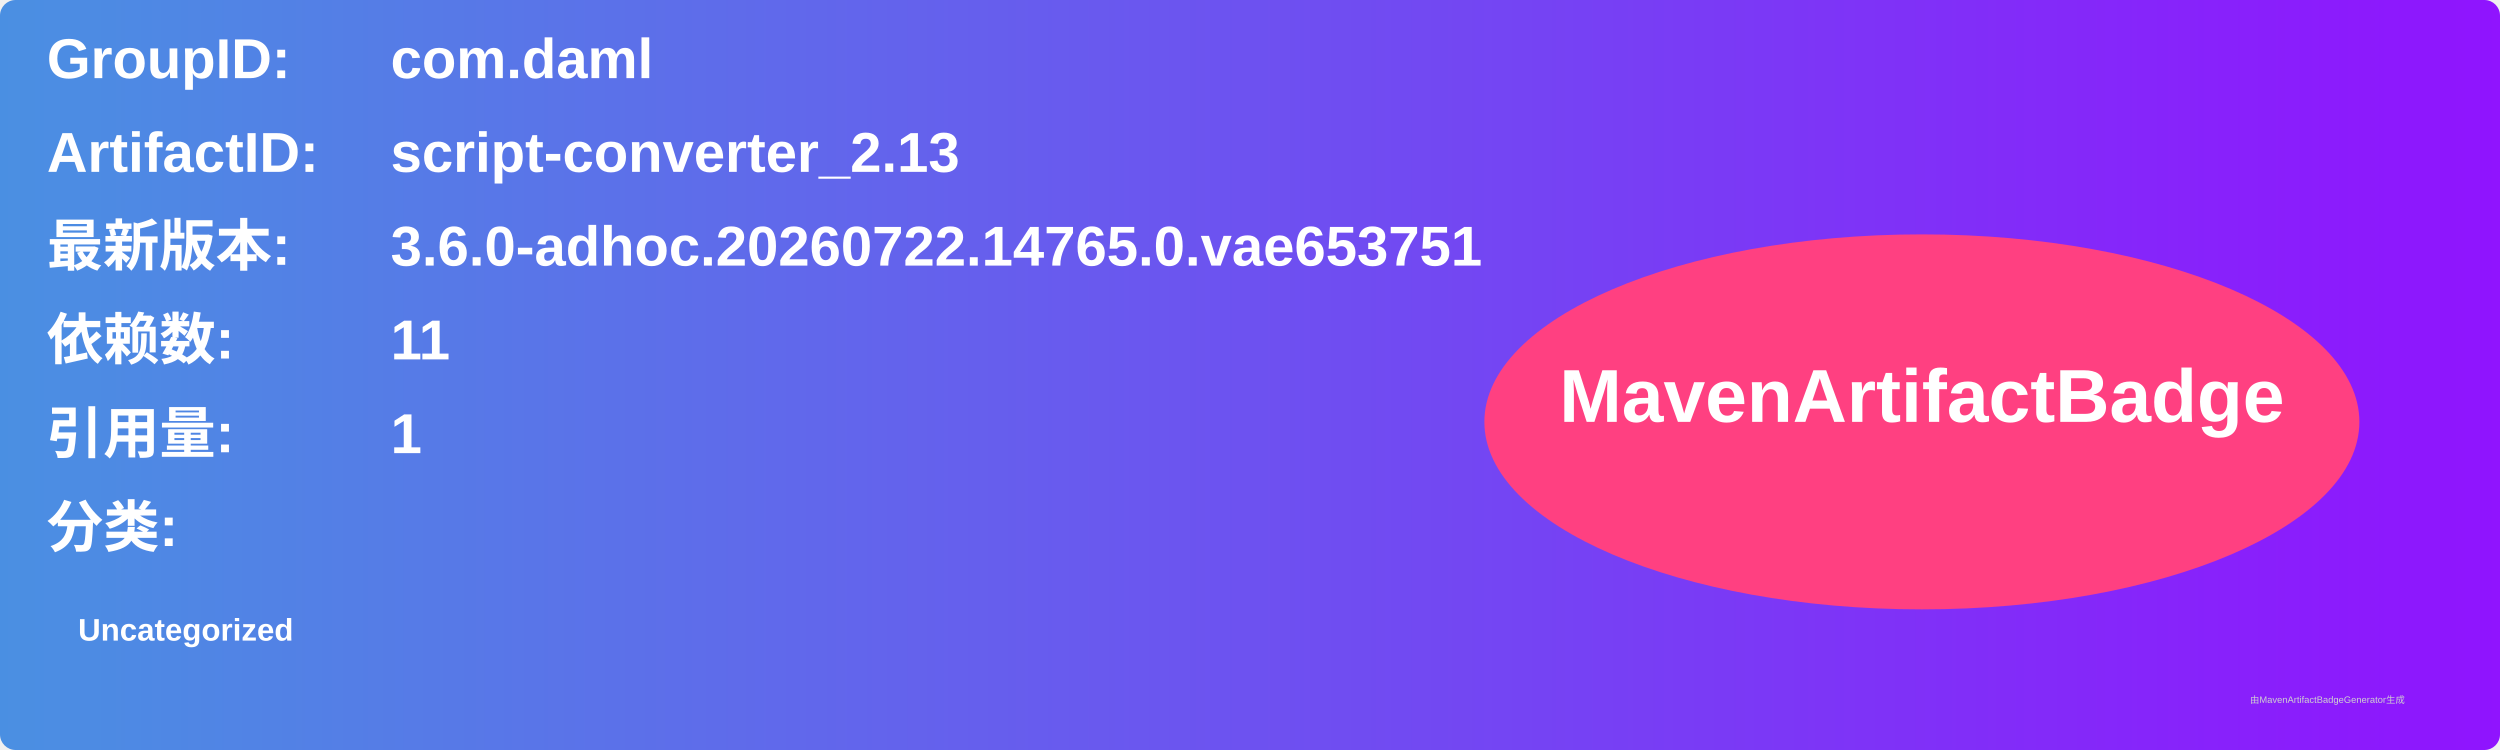
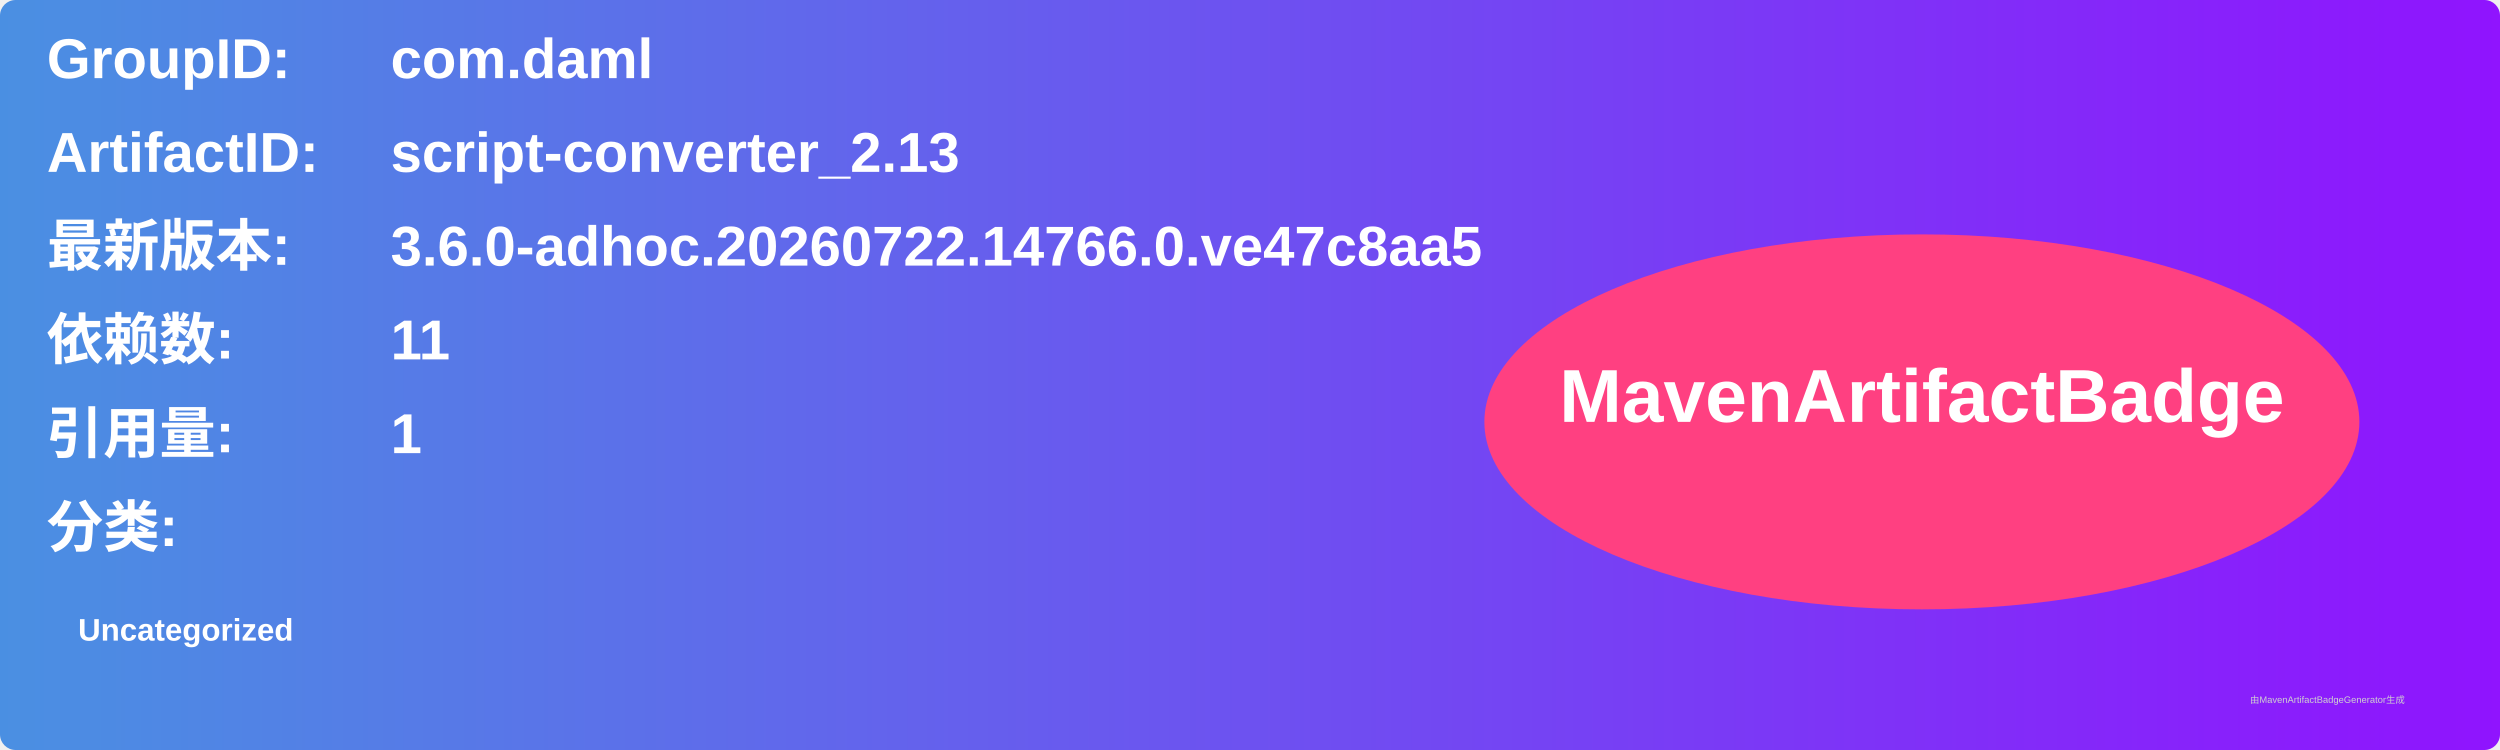
<svg xmlns="http://www.w3.org/2000/svg" width="800" height="240" viewBox="0 0 800 240">
  <linearGradient id="grad" x1="0%" y1="0%" x2="100%" y2="0%">
    <stop offset="0%" stop-color="#4a90e2" />
    <stop offset="100%" stop-color="#9013fe" />
  </linearGradient>
  <rect width="100%" height="100%" rx="5" ry="5" fill="url(#grad)" />
  <g transform="translate(15, 15)">
    <text x="0" y="10" font-family="Arial" font-size="18" fill="white" font-weight="bold" width="260">GroupID:</text>
    <text x="110" y="10" font-family="Arial" font-size="18" fill="white" font-weight="bold" width="460">com.daml</text>
    <text x="0" y="40" font-family="Arial" font-size="18" fill="white" font-weight="bold" width="260">ArtifactID:</text>
    <text x="110" y="40" font-family="Arial" font-size="18" fill="white" font-weight="bold" width="460">script-converter_2.13</text>
    <text x="0" y="70" font-family="Arial" font-size="18" fill="white" font-weight="bold">最新版本:</text>
    <text x="110" y="70" font-family="Arial" font-size="18" fill="white" font-weight="bold">
-       <tspan font-weight="bold">3.6.0-adhoc.20260722.14765.0.vae653751</tspan>
+       <tspan font-weight="bold">3.6.0-adhoc.20260722.14766.0.ve47c8aa5</tspan>
    </text>
    <text x="0" y="100" font-family="Arial" font-size="18" fill="white" font-weight="bold">依赖数: </text>
    <text x="110" y="100" font-family="Arial" font-size="18" fill="white">
      <tspan font-weight="bold">11</tspan>
    </text>
    <text x="0" y="130" font-family="Arial" font-size="18" fill="white" font-weight="bold">引用量: </text>
    <text x="110" y="130" font-family="Arial" font-size="18" fill="white">
      <tspan font-weight="bold">1</tspan>
    </text>
    <text x="0" y="160" font-family="Arial" font-size="18" fill="white" font-weight="bold">分类:</text>
    <text x="10" y="190" font-family="Arial" font-size="10" fill="white">
      <tspan font-weight="bold">Uncategorized</tspan>
    </text>
    <ellipse cx="600" cy="120" rx="140" ry="60" fill="#ff4081" />
    <text x="600" y="120" text-anchor="middle" font-family="Arial" font-size="24" fill="white" font-weight="bold">MavenArtifactBadge</text>
  </g>
  <text x="720" y="225" font-family="Arial" font-size="3" fill="#d0d0d0">由MavenArtifactBadgeGenerator生成</text>
</svg>
